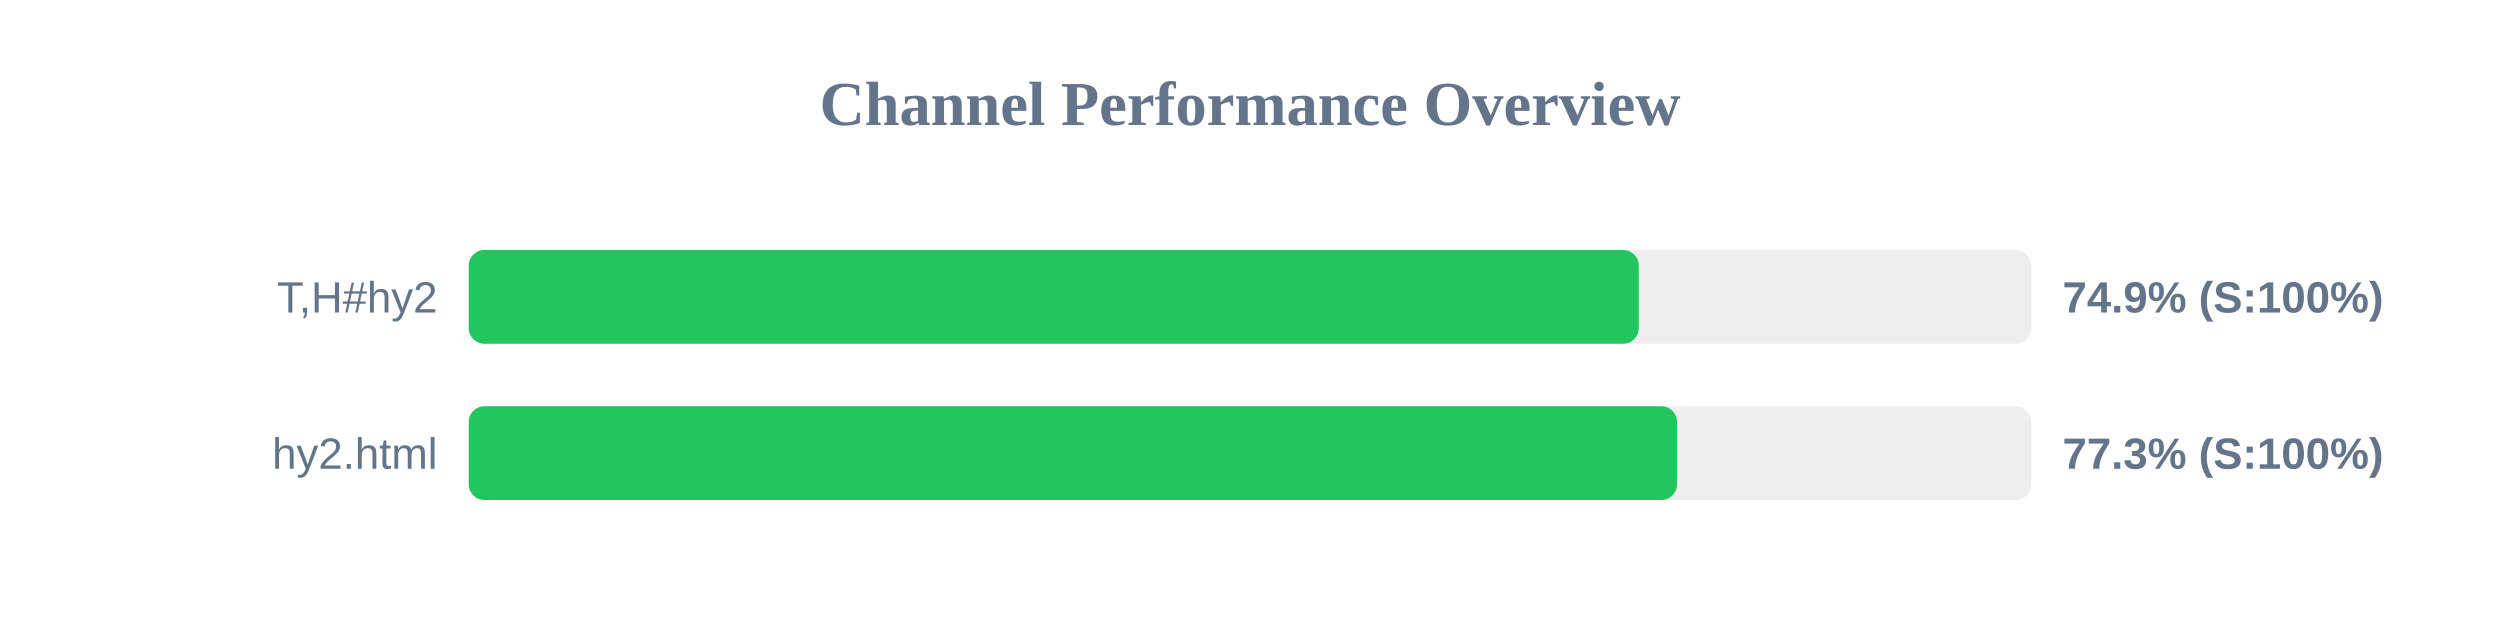
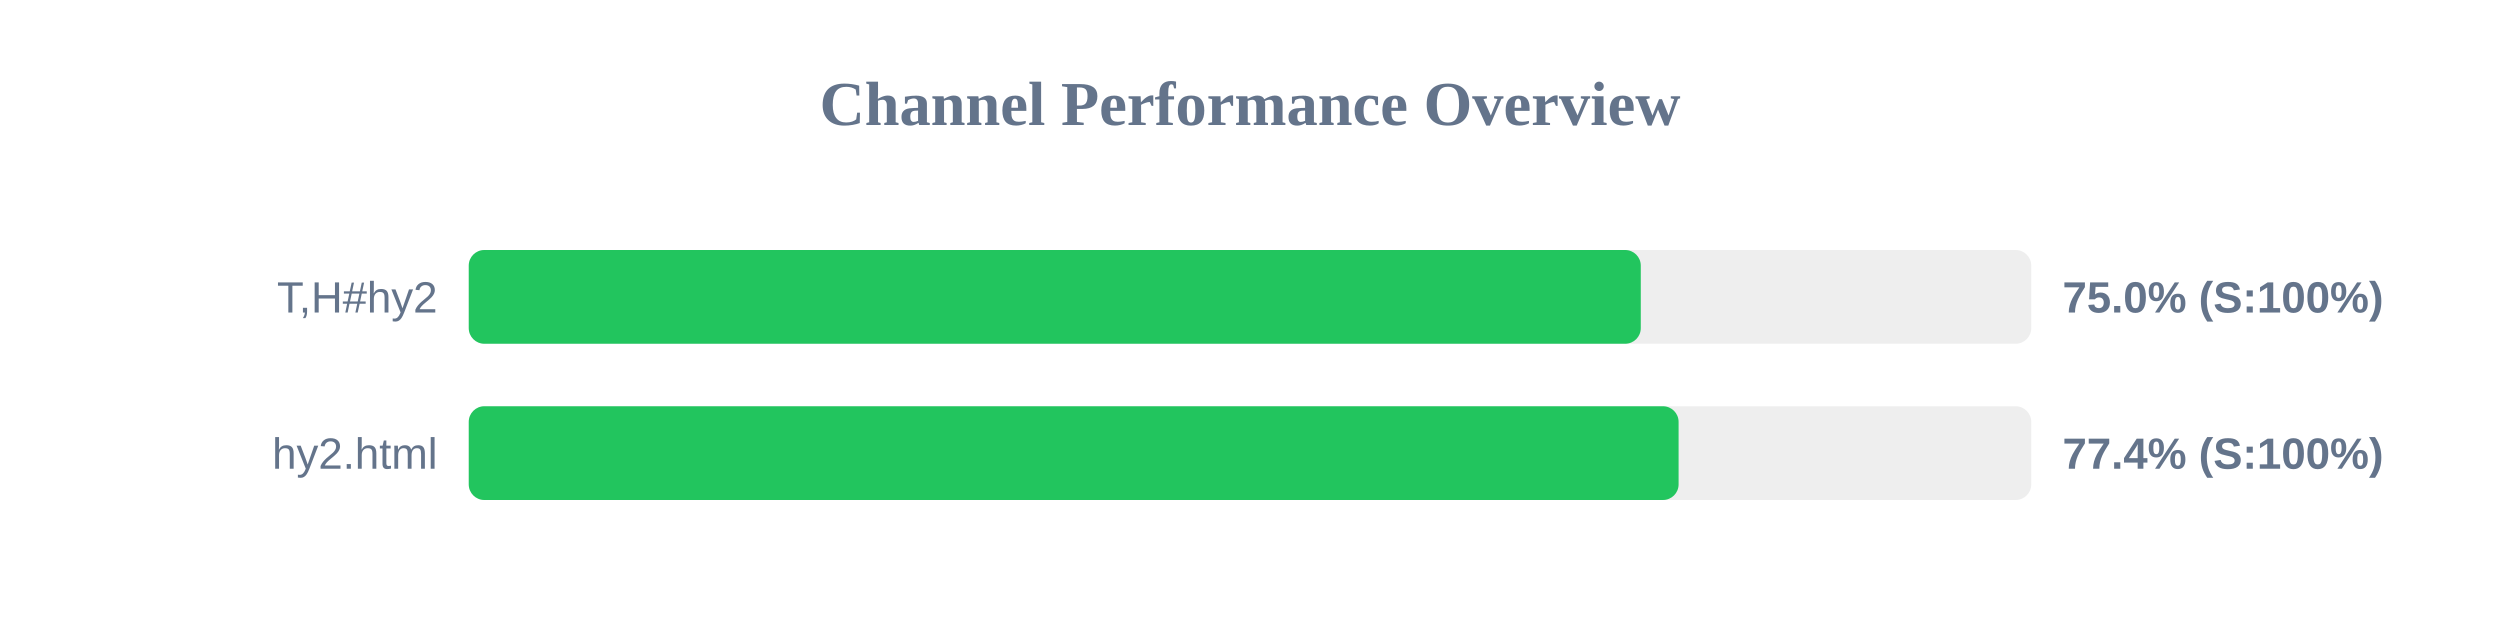
<svg xmlns="http://www.w3.org/2000/svg" width="800" height="200" version="1.1">
  <style>
        .row { font: 14px Arial; fill: #64748b; }
        .score { font: bold 14px Arial; fill: #64748b; }
    </style>
  <text x="400" y="40" text-anchor="middle" font-size="20px" font-weight="bold" fill="#64748b">Channel Performance Overview</text>
  <rect x="150" y="80" width="500" height="30" fill="#eee" rx="5" />
-   <rect x="150" y="80" width="374.4" height="30" fill="#22c55e" rx="5" />
+   <rect x="150" y="80" width="375.05" height="30" fill="#22c55e" rx="5" />
  <text x="140" y="100" text-anchor="end" class="row">T,H#hy2</text>
-   <text x="660" y="100" text-anchor="start" class="score">74.9% (S:100%)</text>
+   <text x="660" y="100" text-anchor="start" class="score">75.0% (S:100%)</text>
  <rect x="150" y="130" width="500" height="30" fill="#eee" rx="5" />
-   <rect x="150" y="130" width="386.65" height="30" fill="#22c55e" rx="5" />
+   <rect x="150" y="130" width="387.15" height="30" fill="#22c55e" rx="5" />
  <text x="140" y="150" text-anchor="end" class="row">hy2.html</text>
-   <text x="660" y="150" text-anchor="start" class="score">77.3% (S:100%)</text>
+   <text x="660" y="150" text-anchor="start" class="score">77.4% (S:100%)</text>
</svg>
